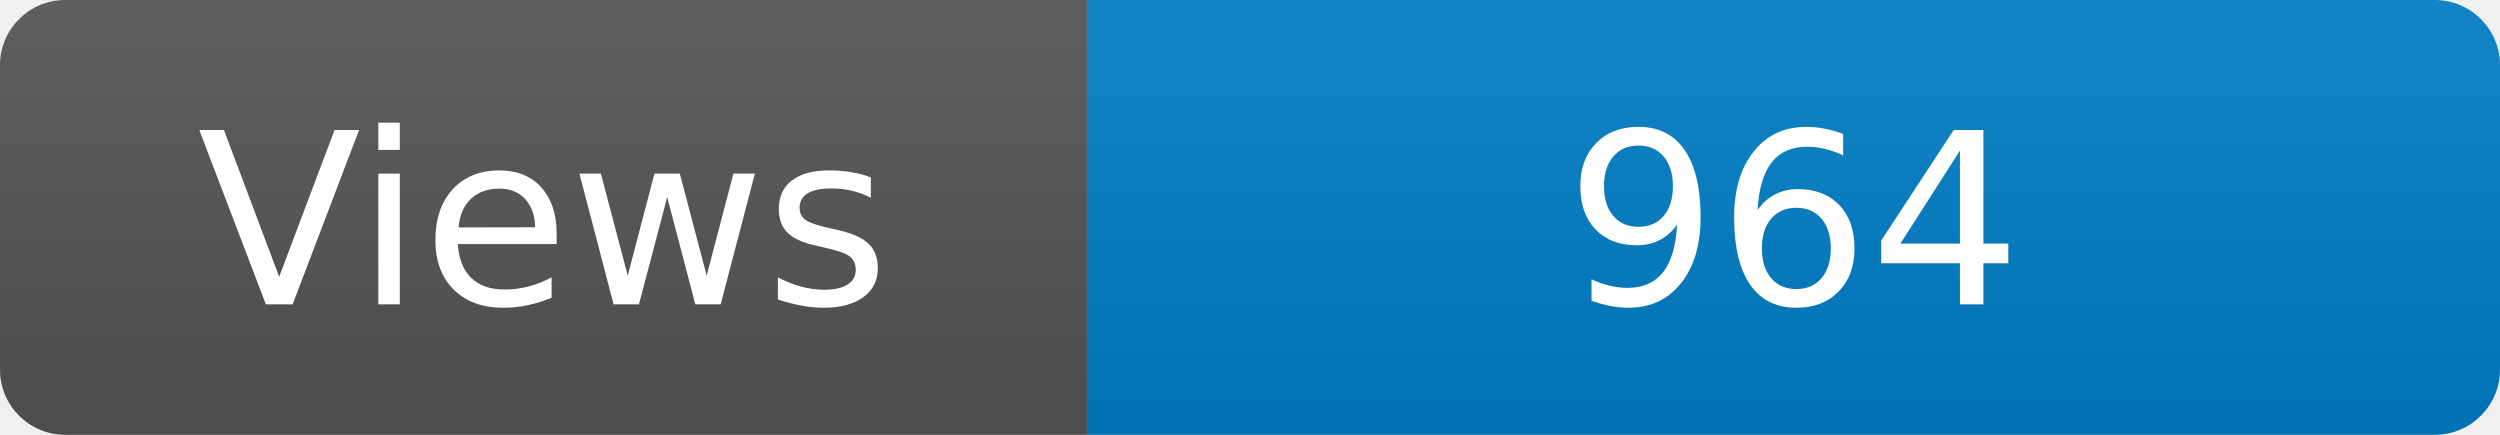
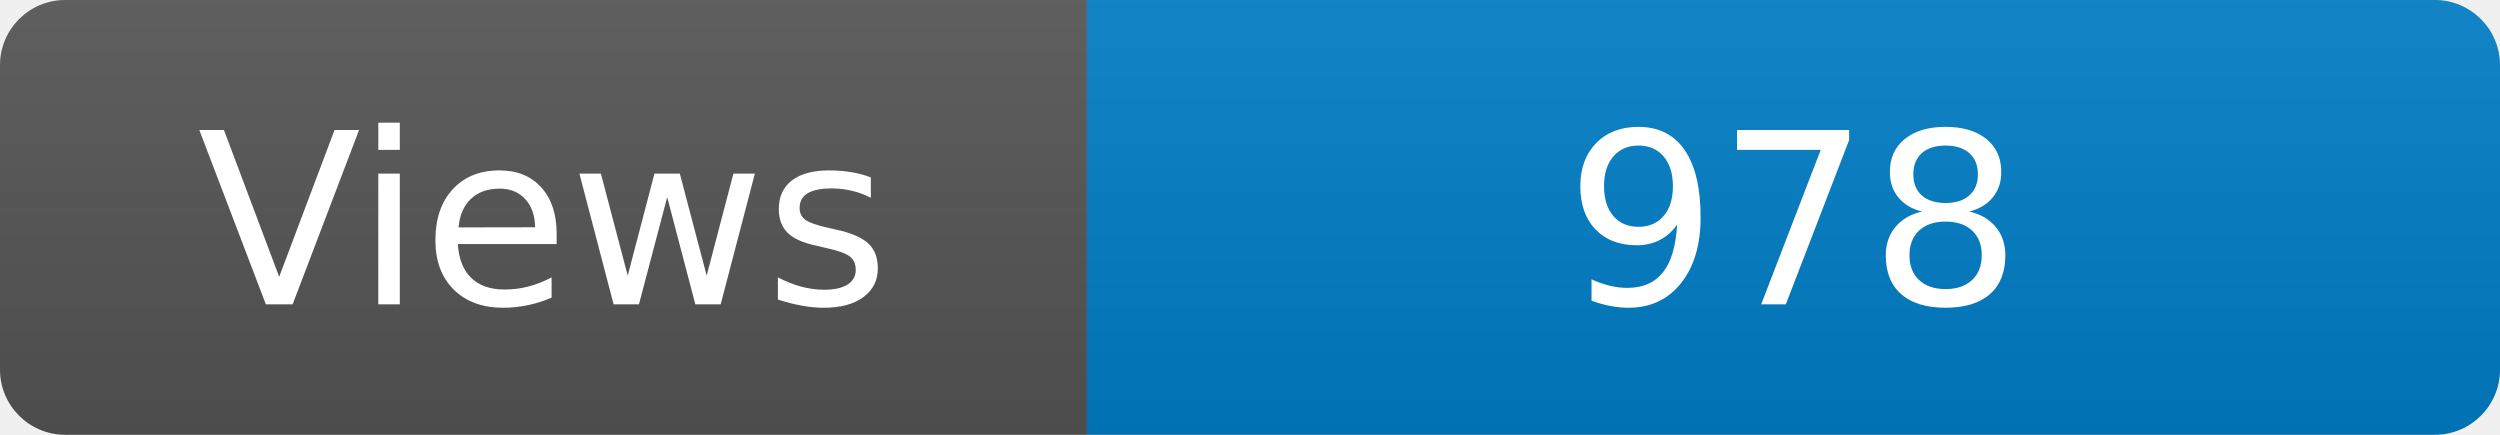
<svg xmlns="http://www.w3.org/2000/svg" width="115" height="20" role="img" aria-label="Maintained?: yes">
  <linearGradient id="s" x2="0" y2="100%">
    <stop offset="0" stop-color="#bbb" stop-opacity=".1" />
    <stop offset="1" stop-opacity=".1" />
  </linearGradient>
  <clipPath id="r">
    <rect width="115" height="20" rx="3" fill="#fff" />
  </clipPath>
  <g clip-path="url(#r)">
    <rect width="50" height="20" fill="#555" />
    <rect x="50" width="160" height="20" fill="#007ec6" />
    <rect width="115" height="20" fill="url(#s)" />
  </g>
  <g fill="#fff" text-anchor="middle" font-family="Verdana,Geneva,DejaVu Sans,sans-serif" font-size="110">
    <text x="250" y="140" transform="scale(.1)" fill="#fff">Views</text>
-     <text x="825" y="140" transform="scale(.1)" fill="#fff">964</text>
+     <text x="825" y="140" transform="scale(.1)" fill="#fff">978</text>
  </g>
</svg>
